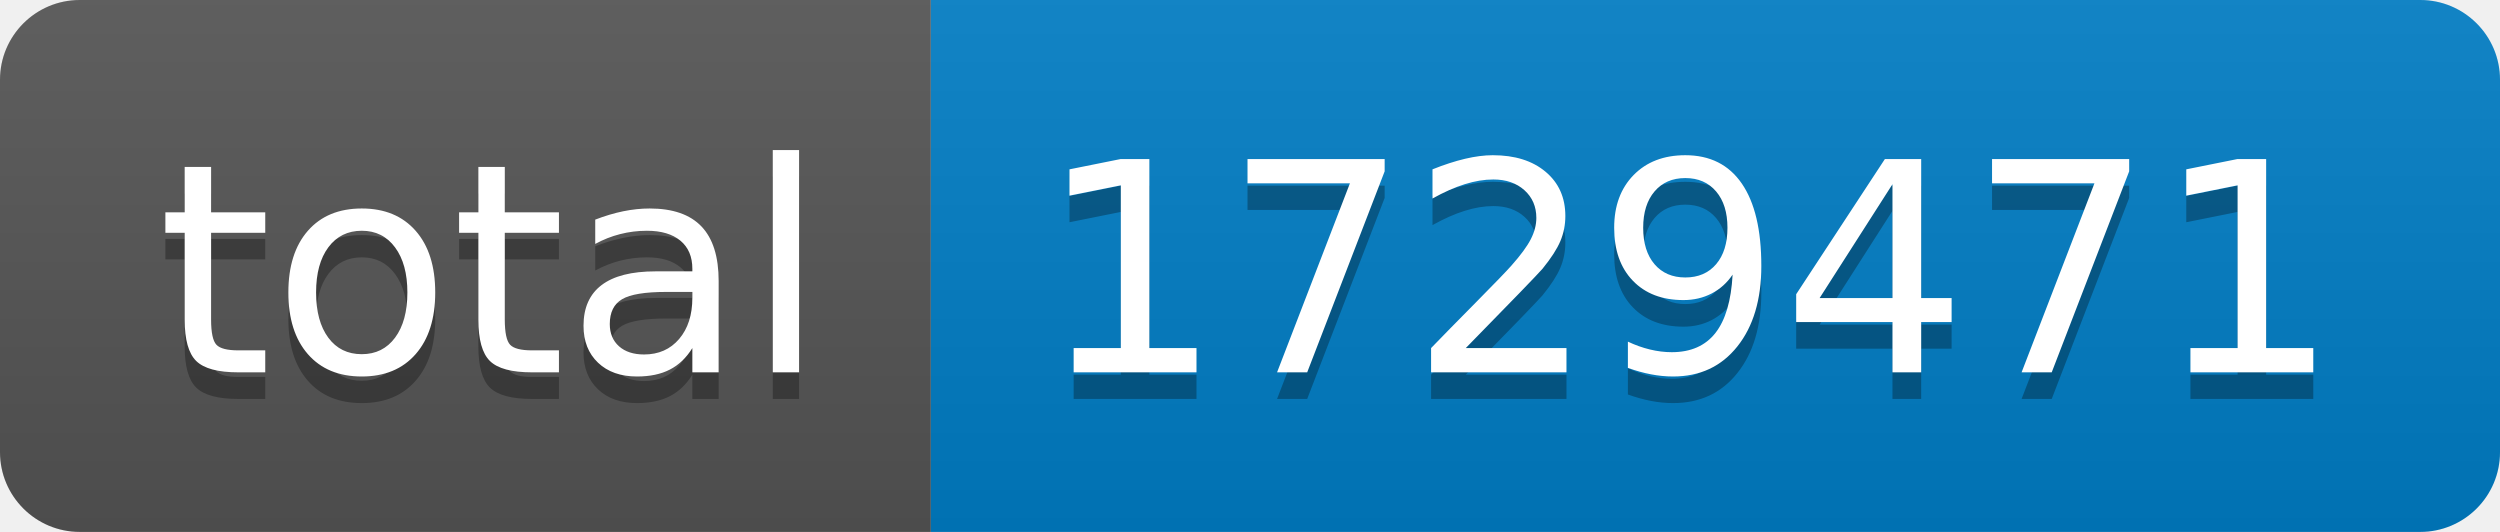
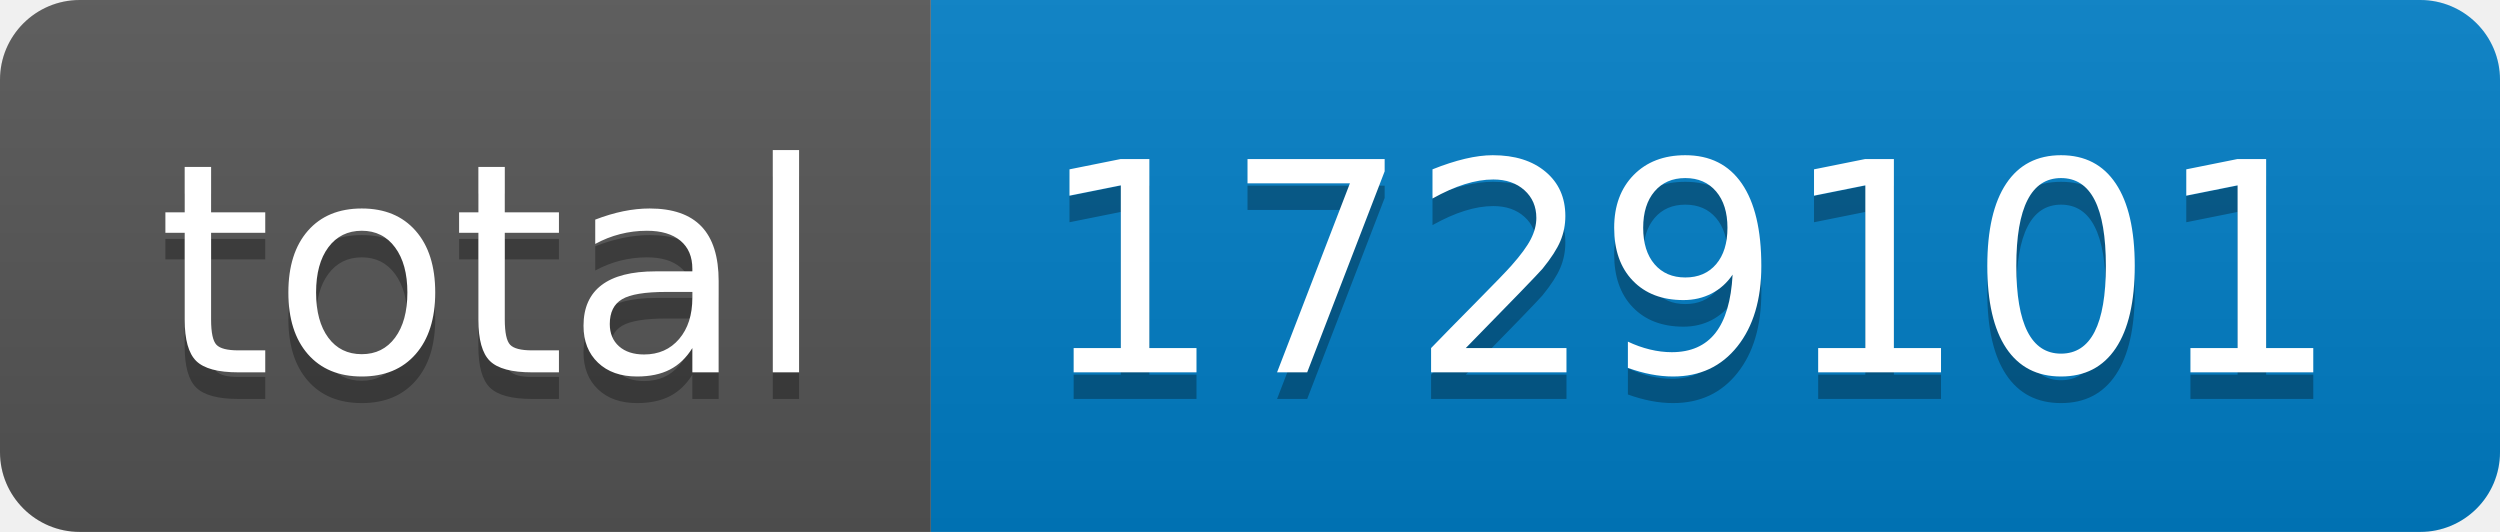
- <svg xmlns="http://www.w3.org/2000/svg" width="94" height="20" role="img" aria-label="total: 1729471">
+ <svg xmlns="http://www.w3.org/2000/svg" width="94" height="20" role="img" aria-label="total: 1729101">
  <linearGradient id="s" x2="0" y2="100%">
    <stop offset="0" stop-color="#bbb" stop-opacity=".1" />
    <stop offset="1" stop-opacity=".1" />
  </linearGradient>
  <clipPath id="r">
    <rect width="94" height="20" rx="3" fill="#fff" />
  </clipPath>
  <g clip-path="url(#r)">
    <rect width="35" height="20" fill="#555" />
    <rect x="35" width="59" height="20" fill="#007ec6" />
    <rect width="94" height="20" fill="url(#s)" />
  </g>
  <g fill="#fff" text-anchor="middle" font-family="Verdana,Geneva,DejaVu Sans,sans-serif" text-rendering="geometricPrecision" font-size="110">
    <text aria-hidden="true" x="185" y="150" fill="#010101" fill-opacity=".3" transform="scale(.1)" textLength="250">total</text>
    <text x="185" y="140" transform="scale(.1)" fill="#fff" textLength="250">total</text>
-     <text aria-hidden="true" x="635" y="150" fill="#010101" fill-opacity=".3" transform="scale(.1)" textLength="490">1729471</text>
-     <text x="635" y="140" transform="scale(.1)" fill="#fff" textLength="490">1729471</text>
+     <text aria-hidden="true" x="635" y="150" fill="#010101" fill-opacity=".3" transform="scale(.1)" textLength="490">1729101</text>
+     <text x="635" y="140" transform="scale(.1)" fill="#fff" textLength="490">1729101</text>
  </g>
</svg>
